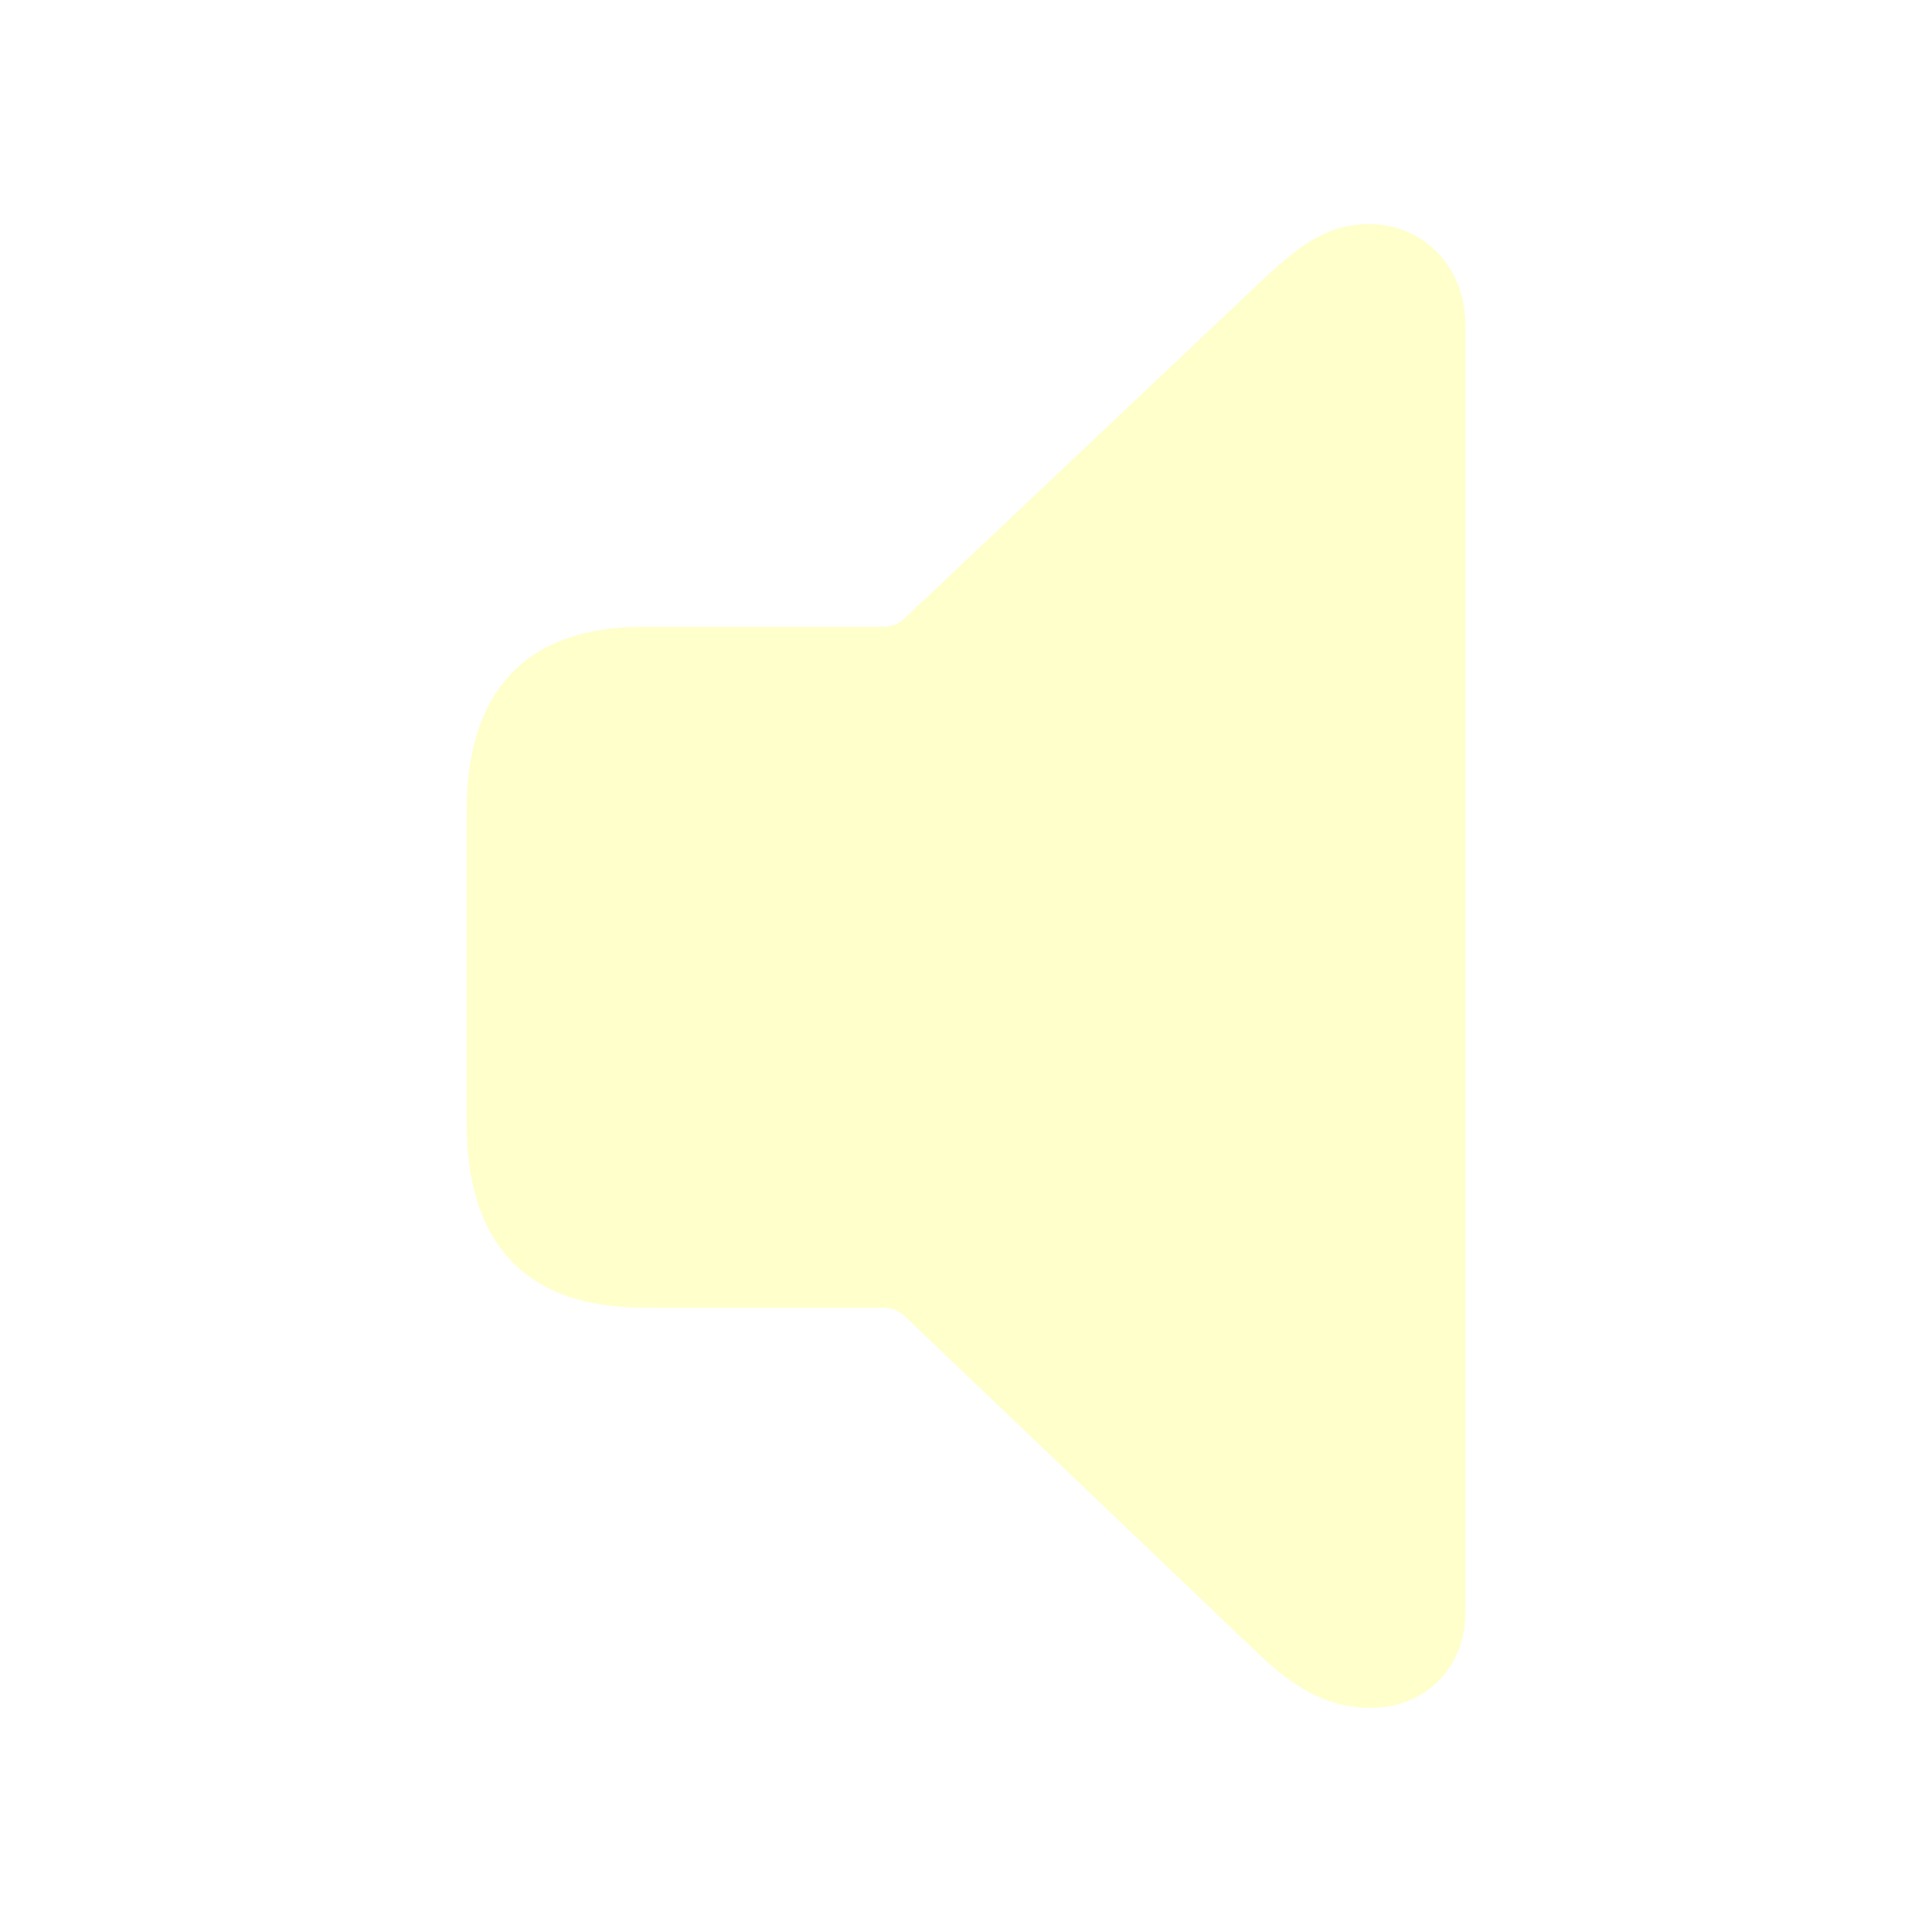
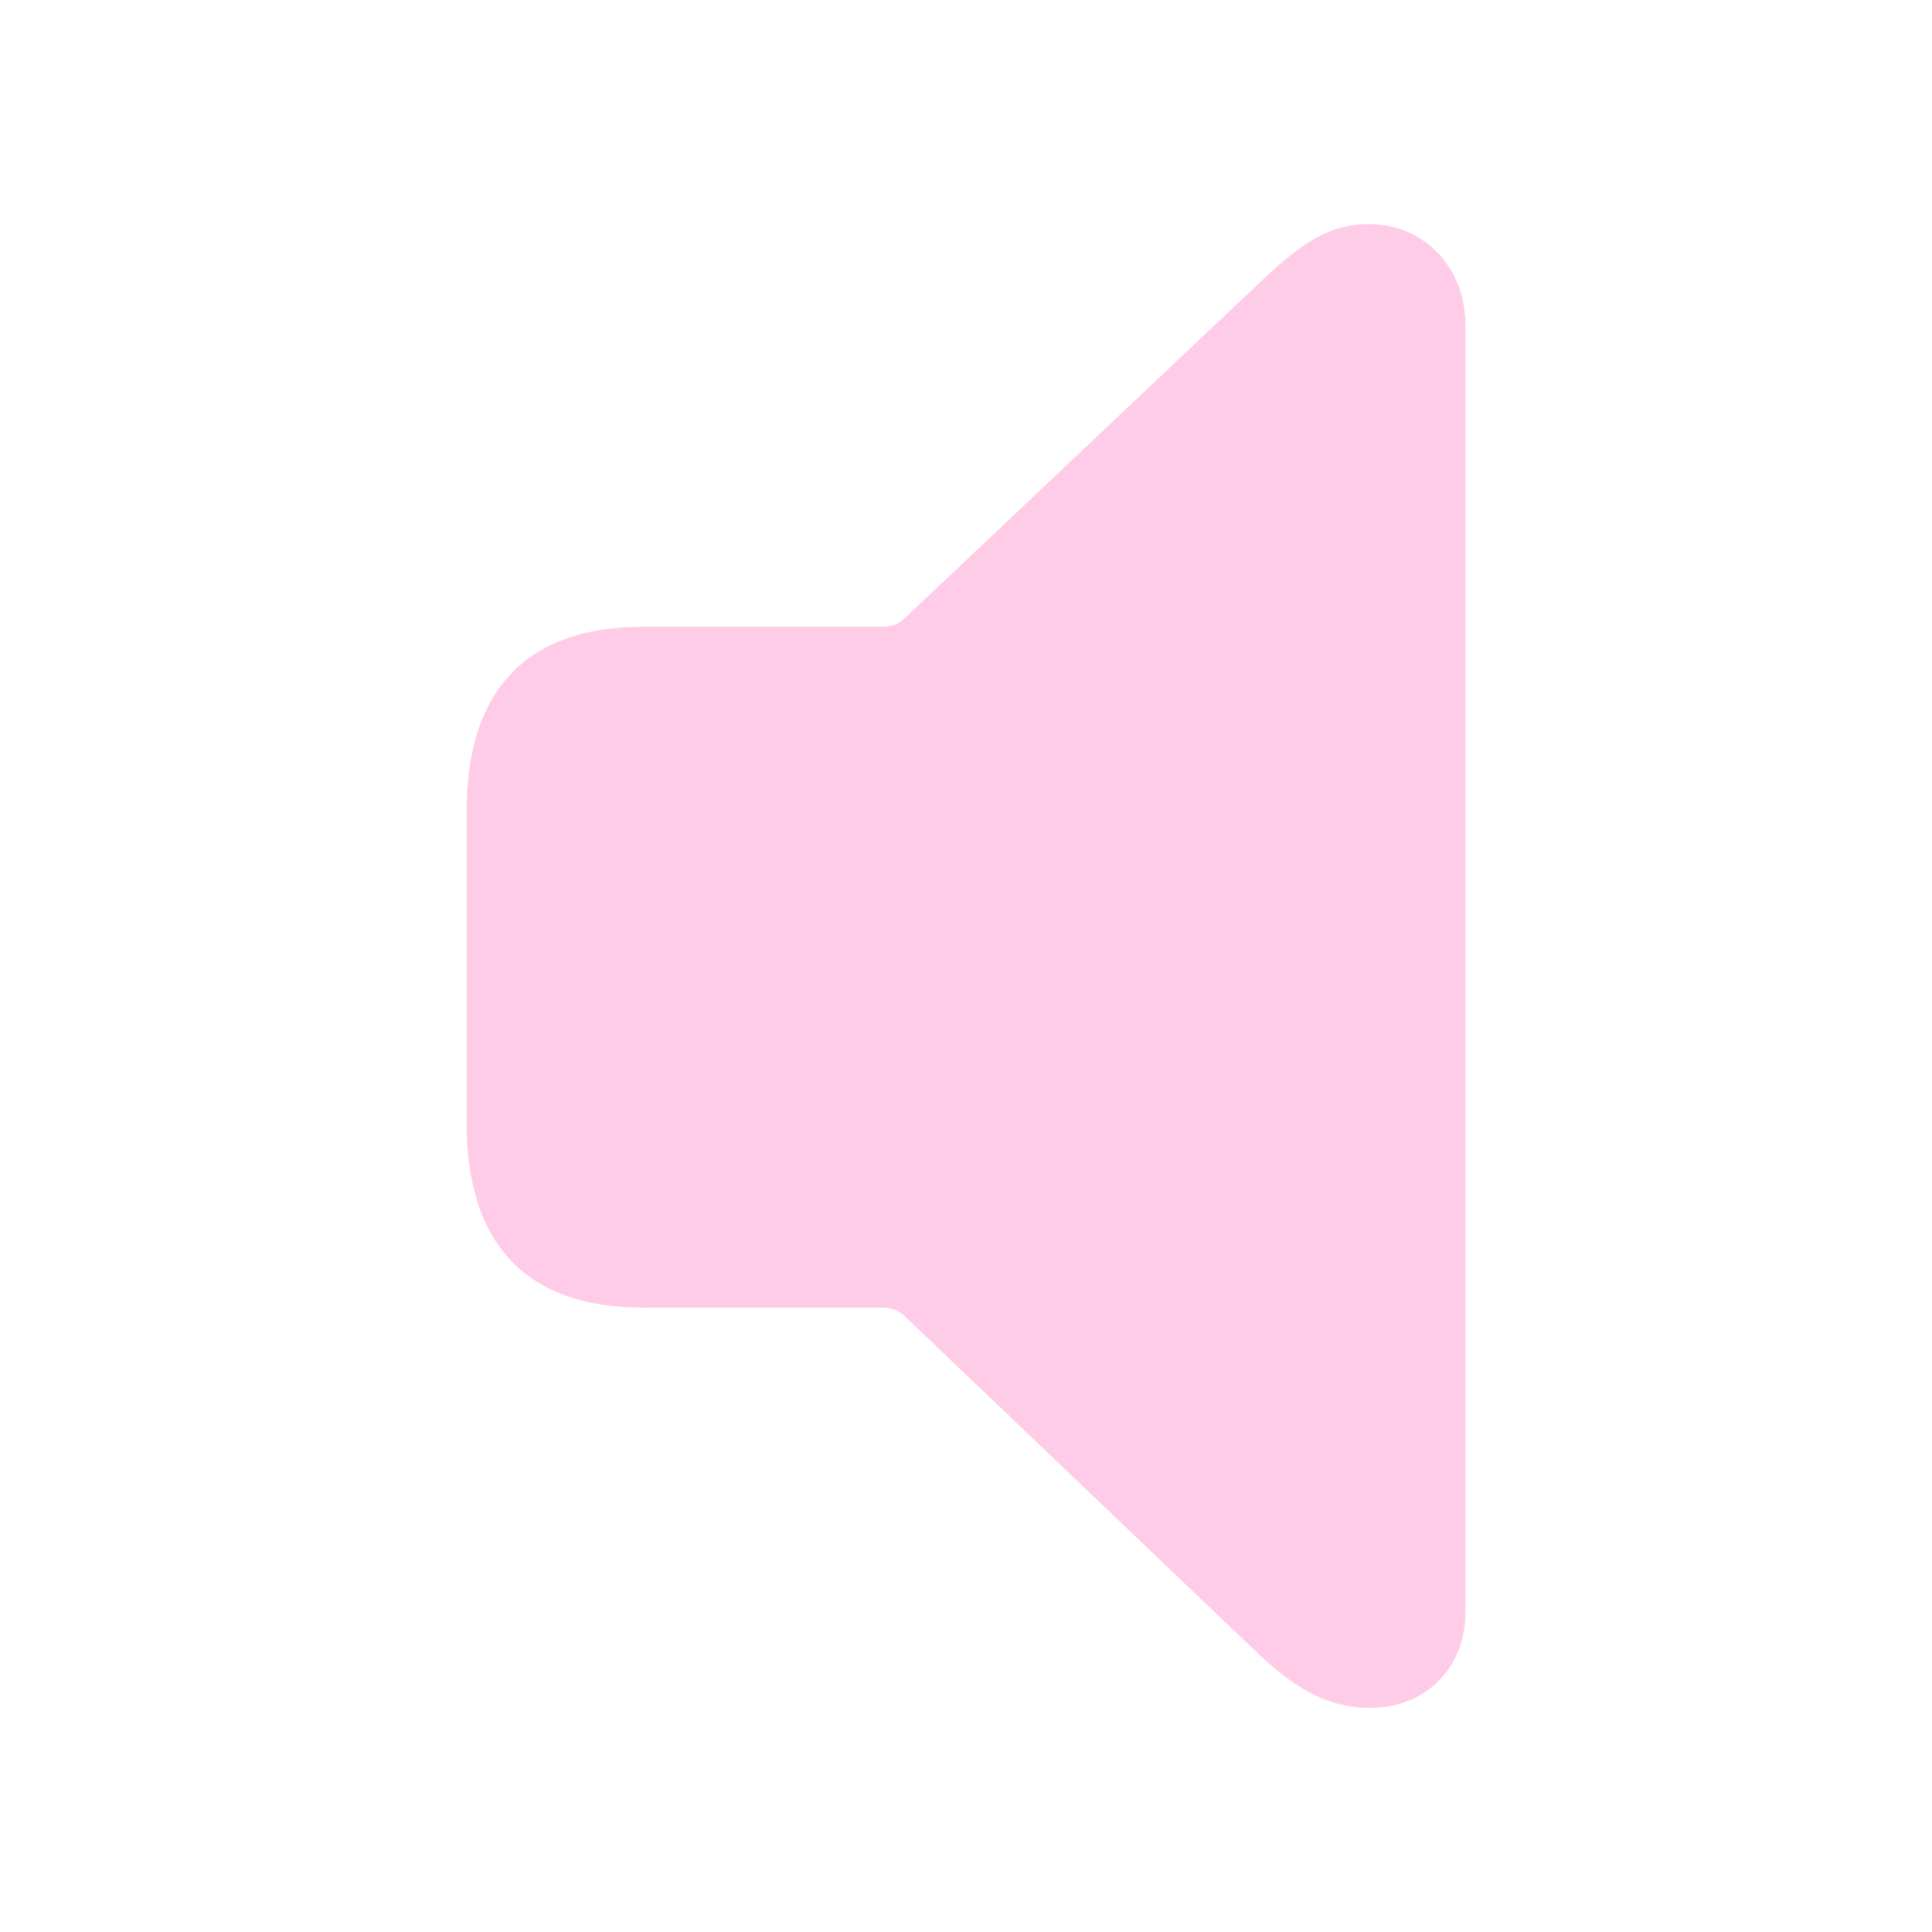
- <svg fill="#FFFFCC" width="120px" height="120px" viewBox="0 0 56 56">
+ <svg fill="#FFCCE8" width="120px" height="120px" viewBox="0 0 56 56">
  <path d="M 39.73 49.504 C 41.324 49.504 42.473 48.332 42.473 46.762 L 42.473 9.379 C 42.473 7.809 41.324 6.496 39.684 6.496 C 38.535 6.496 37.762 7.012 36.52 8.184 L 26.184 17.957 C 26.02 18.098 25.809 18.168 25.574 18.168 L 18.613 18.168 C 15.309 18.168 13.527 19.973 13.527 23.488 L 13.527 32.582 C 13.527 36.098 15.309 37.902 18.613 37.902 L 25.574 37.902 C 25.809 37.902 26.02 37.973 26.184 38.113 L 36.52 47.98 C 37.645 49.035 38.582 49.504 39.73 49.504 Z" />
</svg>
